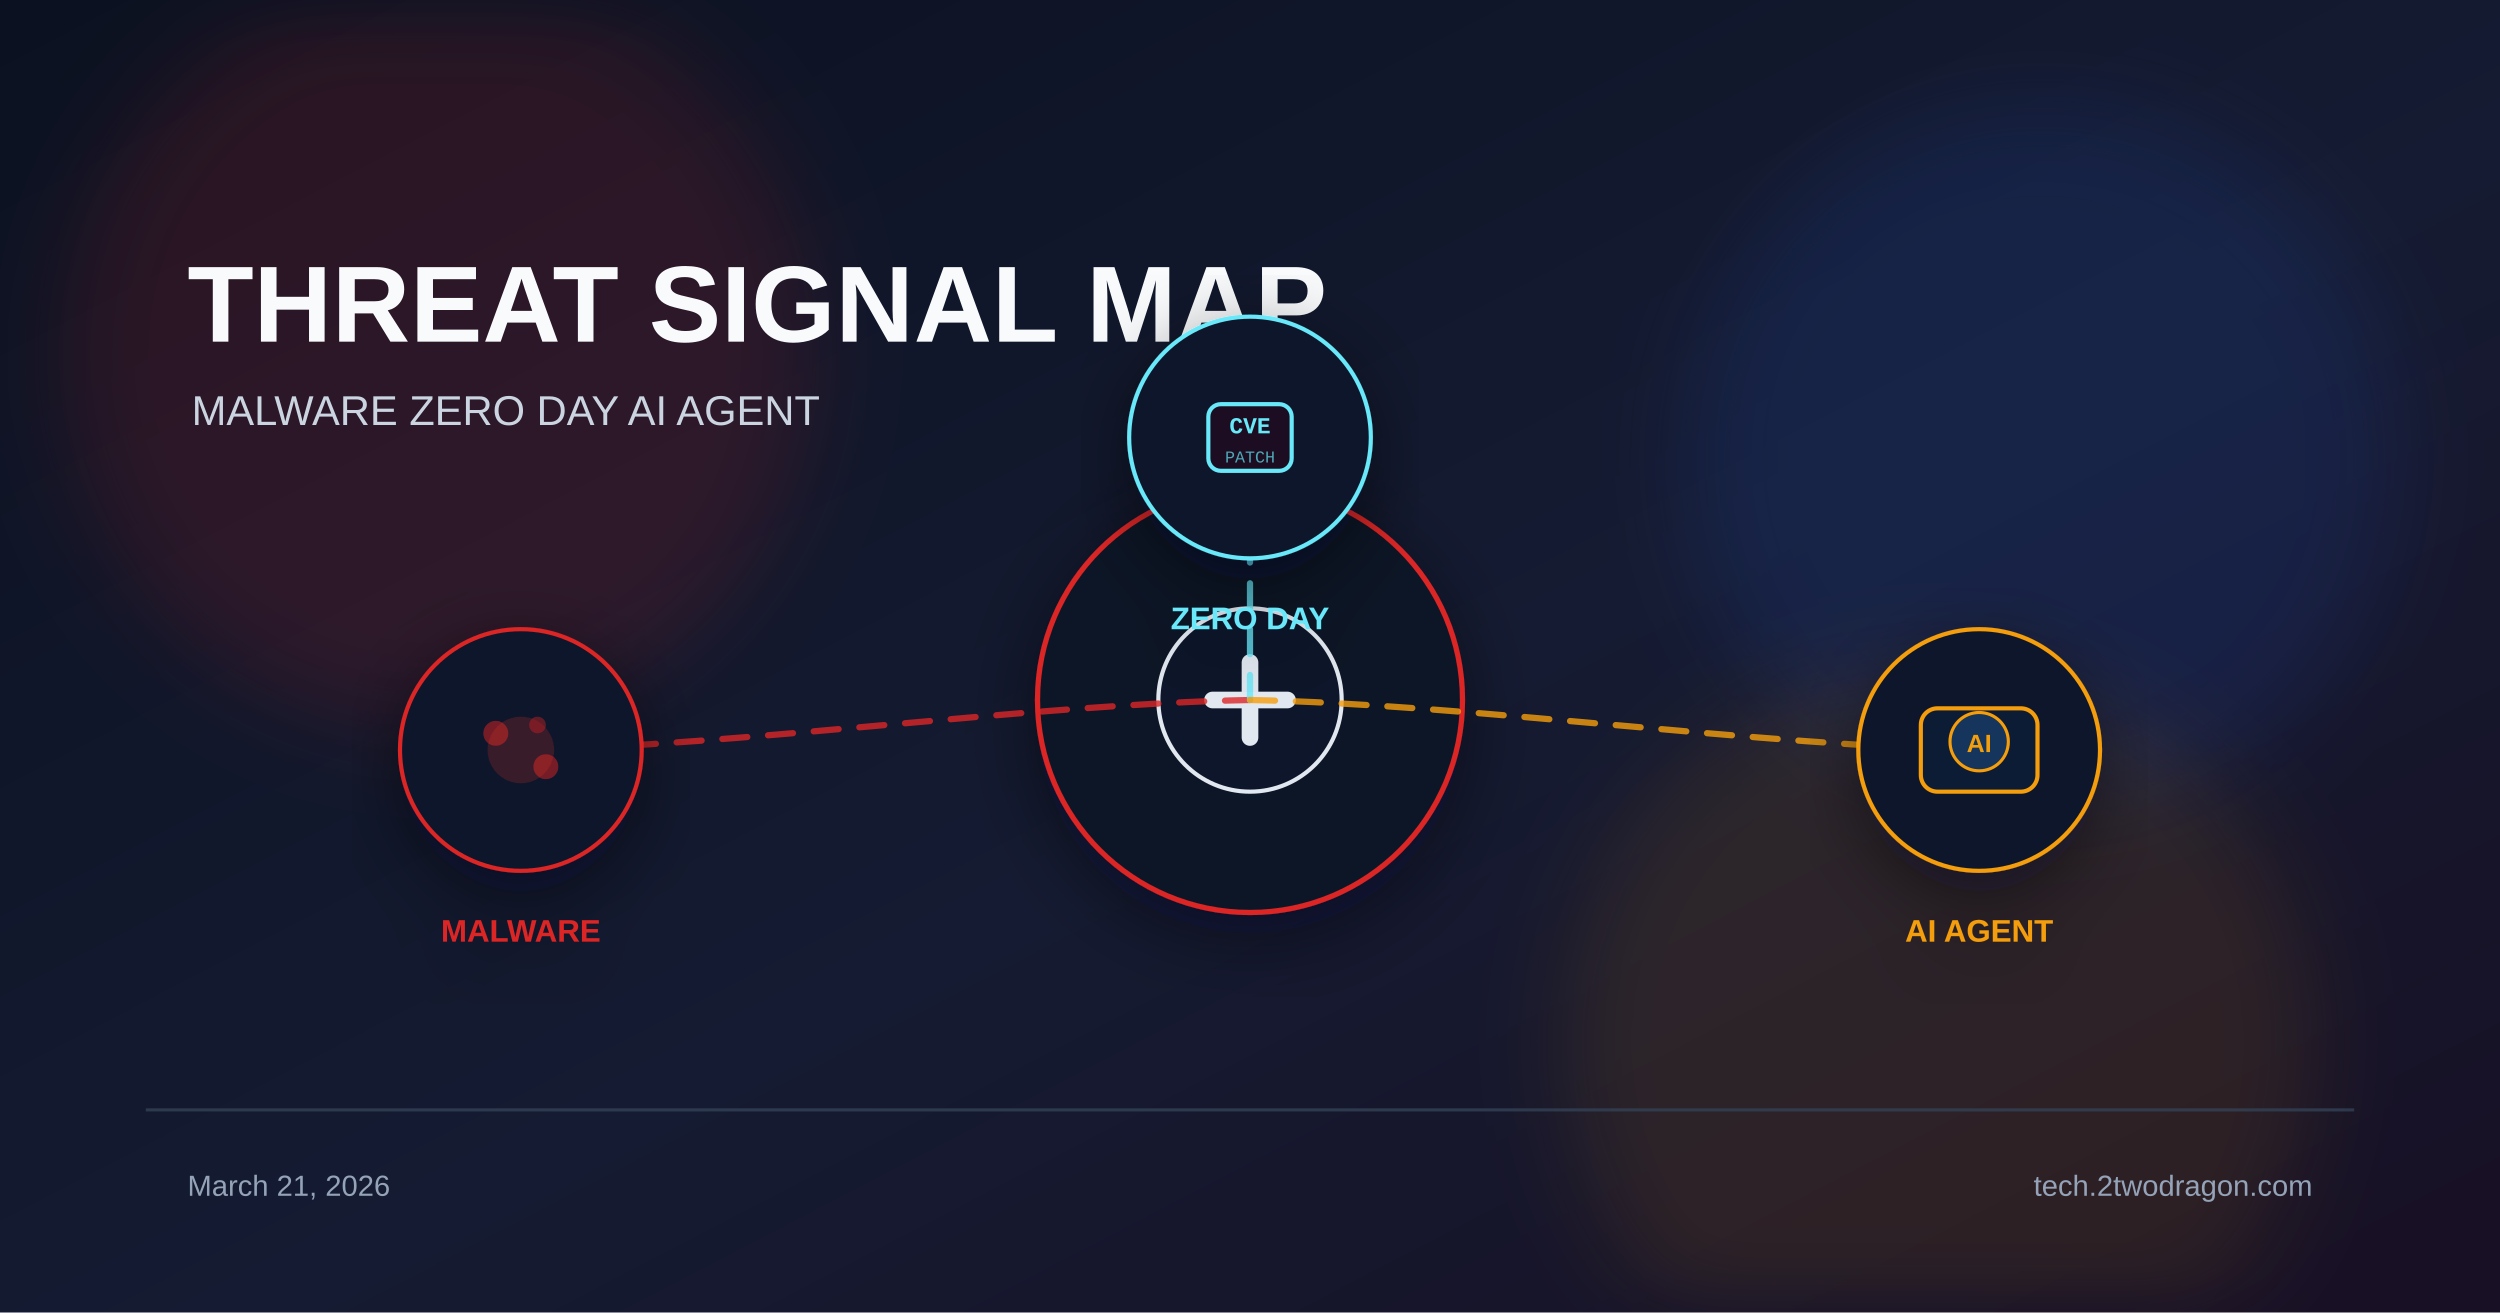
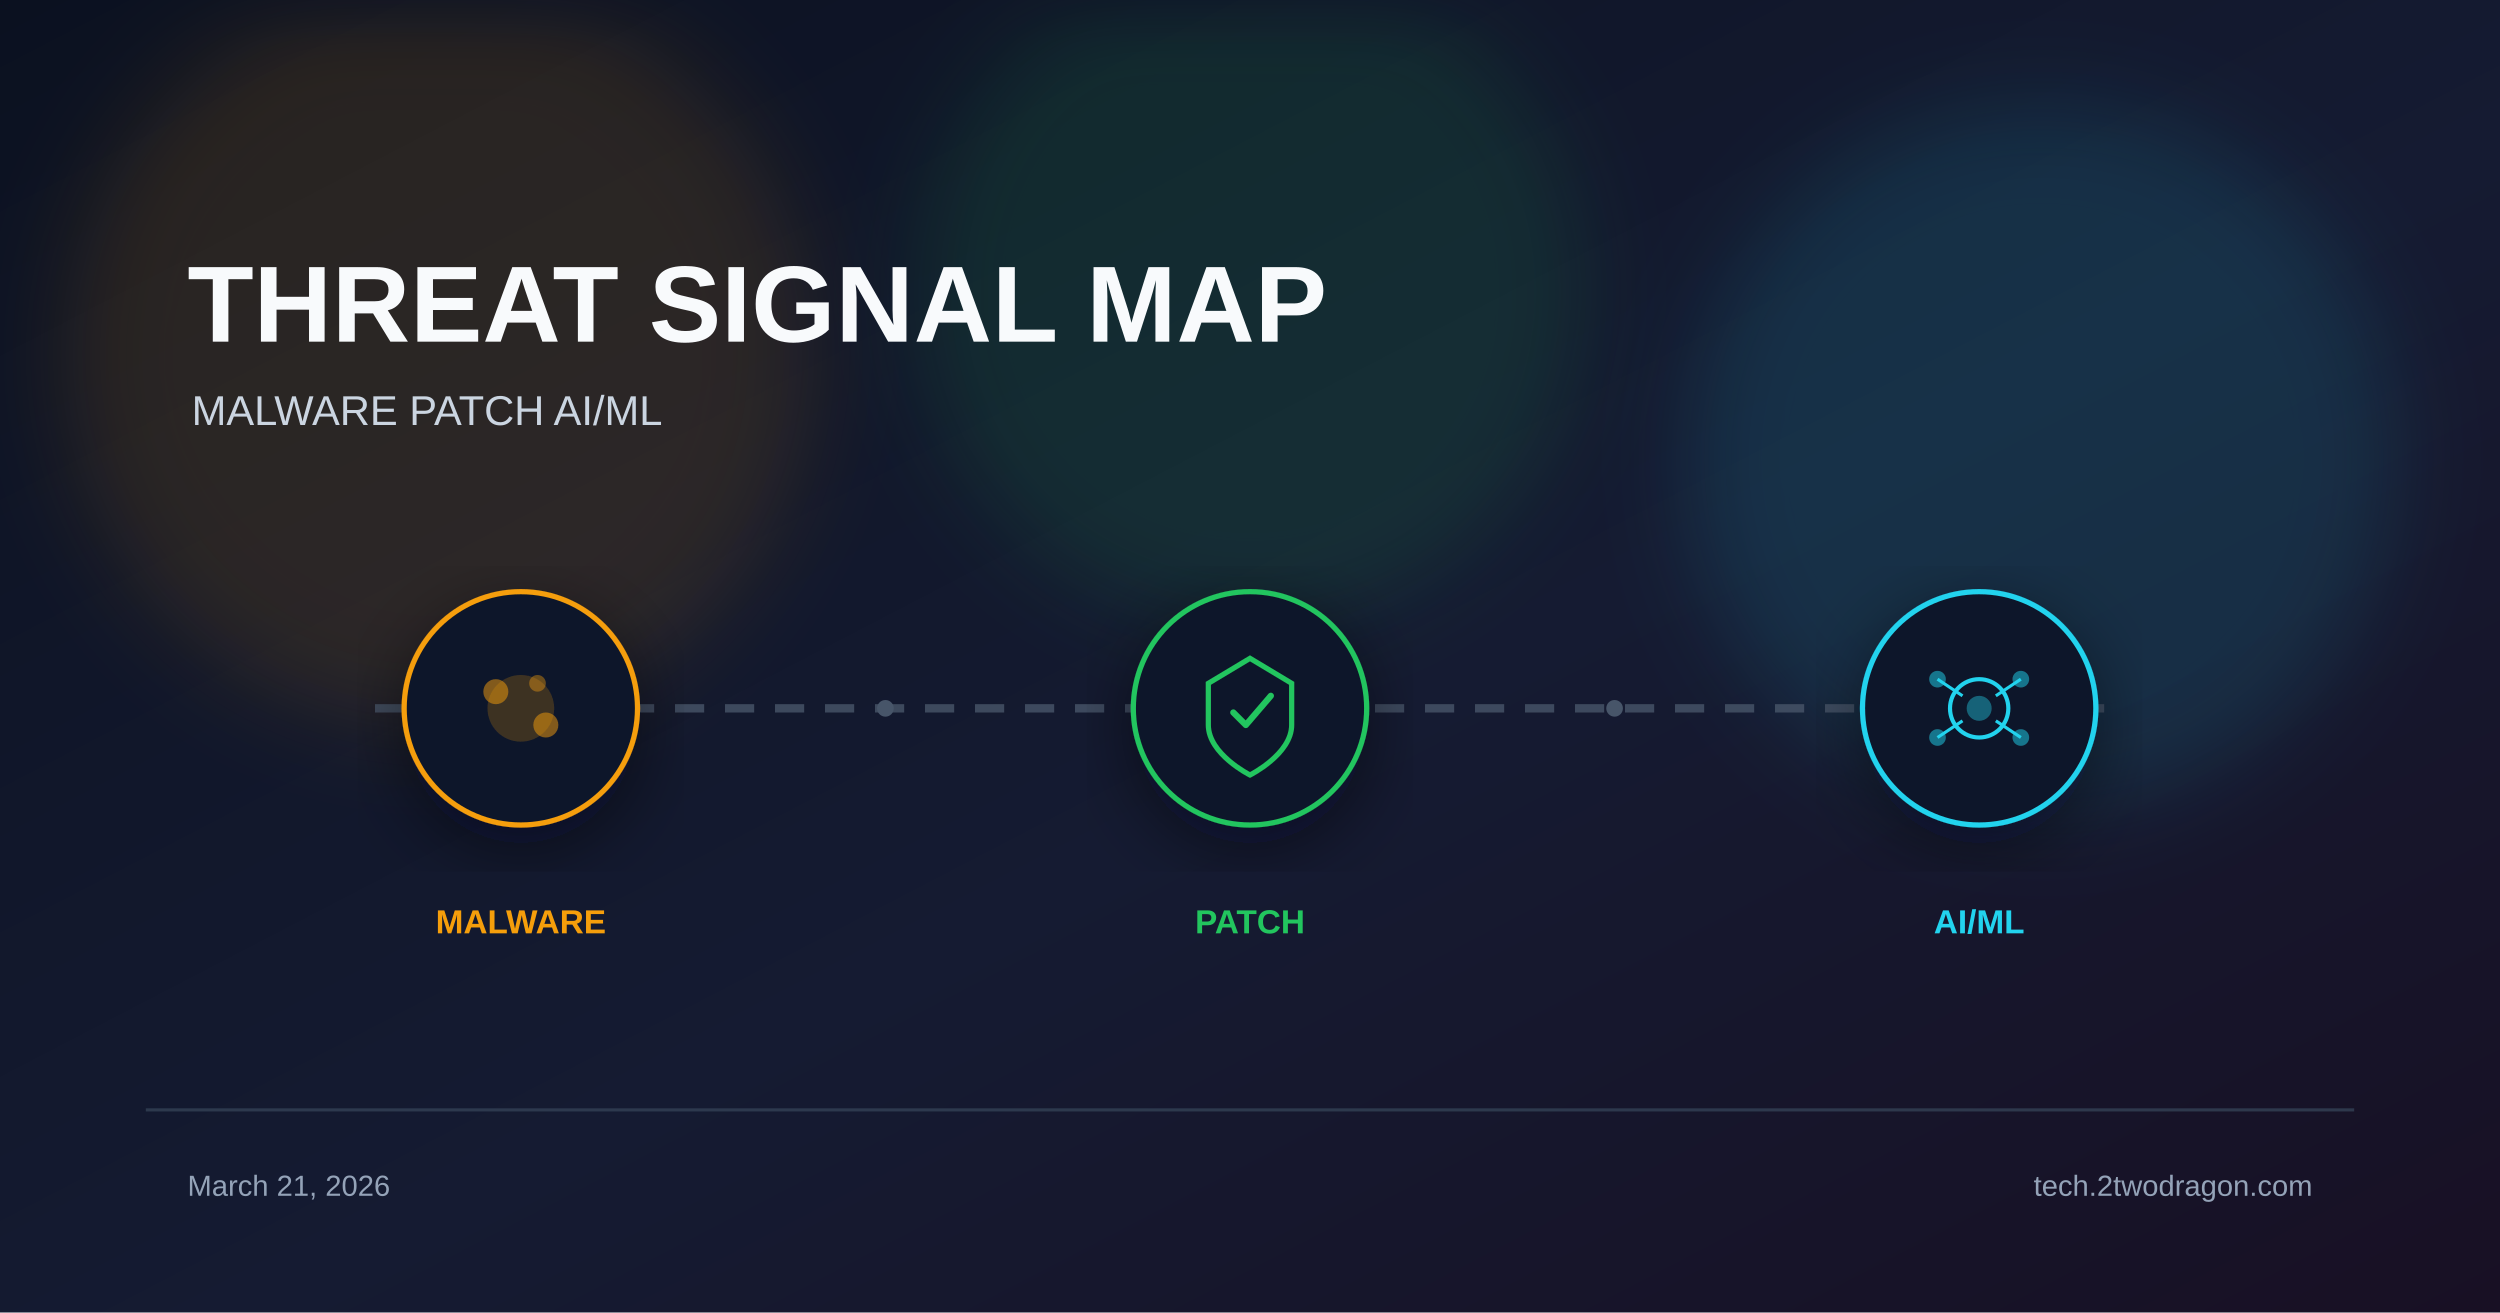
<svg xmlns="http://www.w3.org/2000/svg" viewBox="0 0 1200 630" width="1200" height="630">
  <defs>
    <linearGradient id="bg" x1="0%" y1="0%" x2="100%" y2="100%">
      <stop offset="0%" stop-color="#0b1120" />
      <stop offset="55%" stop-color="#151b32" />
      <stop offset="100%" stop-color="#181024" />
    </linearGradient>
    <filter id="glow" x="-40%" y="-40%" width="180%" height="180%">
      <feGaussianBlur stdDeviation="22" />
    </filter>
    <filter id="shadow" x="-20%" y="-20%" width="140%" height="140%">
      <feDropShadow dx="0" dy="10" stdDeviation="18" flood-color="#020617" flood-opacity="0.5" />
    </filter>
  </defs>
  <rect width="1200" height="630" fill="url(#bg)" />
-   <circle cx="210" cy="170" r="180" fill="#dc2626" opacity="0.14" filter="url(#glow)" />
-   <circle cx="980" cy="220" r="170" fill="#2563eb" opacity="0.12" filter="url(#glow)" />
-   <circle cx="930" cy="500" r="180" fill="#f59e0b" opacity="0.1" filter="url(#glow)" />
+   <circle cx="210" cy="170" r="180" fill="#f59e0b" opacity="0.12" filter="url(#glow)" />
+   <circle cx="600" cy="140" r="160" fill="#22c55e" opacity="0.12" filter="url(#glow)" />
+   <circle cx="980" cy="220" r="170" fill="#22d3ee" opacity="0.12" filter="url(#glow)" />
  <text x="90" y="164" font-family="Arial, sans-serif" font-size="52" font-weight="700" fill="#f8fafc">THREAT SIGNAL MAP</text>
-   <text x="92" y="204" font-family="Arial, sans-serif" font-size="20" fill="#cbd5e1">MALWARE  ZERO DAY  AI AGENT</text>
-   <g transform="translate(600 336)" filter="url(#shadow)">
-     <circle r="102" fill="#111827" stroke="#dc2626" stroke-width="2.5" />
-     <circle r="44" fill="#0f172a" stroke="#e2e8f0" stroke-width="2" />
-     <path d="M-18 0 h36" stroke="#e2e8f0" stroke-width="8" stroke-linecap="round" />
-     <path d="M0 -18 v36" stroke="#e2e8f0" stroke-width="8" stroke-linecap="round" />
+   <text x="92" y="204" font-family="Arial, sans-serif" font-size="20" fill="#cbd5e1">MALWARE  PATCH  AI/ML</text>
+   <line x1="180" y1="340" x2="1020" y2="340" stroke="#475569" stroke-width="4" stroke-dasharray="14 10" opacity="0.8" />
+   <g transform="translate(250 340)" filter="url(#shadow)">
+     <circle r="56" fill="#0f172a" stroke="#f59e0b" stroke-width="2.5" />
+     <circle r="16" fill="#f59e0b" opacity="0.2" />
+     <circle cx="-12" cy="-8" r="6" fill="#f59e0b" opacity="0.5" />
+     <circle cx="12" cy="8" r="6" fill="#f59e0b" opacity="0.5" />
+     <circle cx="8" cy="-12" r="4" fill="#f59e0b" opacity="0.4" />
  </g>
-   <path d="M600 336 C495 338 355 358 250 360" fill="none" stroke="#dc2626" stroke-width="3" stroke-dasharray="12 10" stroke-linecap="round" opacity="0.8" />
-   <path d="M600 336 C600 323 600 223 600 210" fill="none" stroke="#67e8f9" stroke-width="3" stroke-dasharray="12 10" stroke-linecap="round" opacity="0.8" />
-   <path d="M600 336 C705 338 845 358 950 360" fill="none" stroke="#f59e0b" stroke-width="3" stroke-dasharray="12 10" stroke-linecap="round" opacity="0.8" />
-   <g transform="translate(250 360)" filter="url(#shadow)">
-     <circle r="58" fill="#0f172a" stroke="#dc2626" stroke-width="2" />
-     <circle r="16" fill="#dc2626" opacity="0.2" />
-     <circle cx="-12" cy="-8" r="6" fill="#dc2626" opacity="0.5" />
-     <circle cx="12" cy="8" r="6" fill="#dc2626" opacity="0.5" />
-     <circle cx="8" cy="-12" r="4" fill="#dc2626" opacity="0.4" />
-     <text x="0" y="92" font-family="Arial, sans-serif" font-size="15" font-weight="700" fill="#dc2626" text-anchor="middle">MALWARE</text>
+   <text x="250" y="448" font-family="Arial, sans-serif" font-size="16" font-weight="700" fill="#f59e0b" text-anchor="middle">MALWARE</text>
+   <g transform="translate(600 340)" filter="url(#shadow)">
+     <circle r="56" fill="#0f172a" stroke="#22c55e" stroke-width="2.5" />
+     <path d="M0 -24 L20 -12 L20 8 C20 22 0 32 0 32 C0 32 -20 22 -20 8 L-20 -12 Z" fill="none" stroke="#22c55e" stroke-width="2.5" />
+     <path d="M-8 2 L-2 8 L10 -6" stroke="#22c55e" stroke-width="3" fill="none" stroke-linecap="round" stroke-linejoin="round" />
  </g>
-   <g transform="translate(600 210)" filter="url(#shadow)">
-     <circle r="58" fill="#0f172a" stroke="#67e8f9" stroke-width="2" />
-     <rect x="-20" y="-16" width="40" height="32" rx="6" fill="#1a1020" stroke="#67e8f9" stroke-width="2" />
-     <text x="0" y="-2" font-family="Courier New" font-size="11" font-weight="700" fill="#67e8f9" text-anchor="middle">CVE</text>
-     <text x="0" y="12" font-family="Courier New" font-size="8" fill="#67e8f9" text-anchor="middle" opacity="0.7">PATCH</text>
-     <text x="0" y="92" font-family="Arial, sans-serif" font-size="15" font-weight="700" fill="#67e8f9" text-anchor="middle">ZERO DAY</text>
+   <text x="600" y="448" font-family="Arial, sans-serif" font-size="16" font-weight="700" fill="#22c55e" text-anchor="middle">PATCH</text>
+   <g transform="translate(950 340)" filter="url(#shadow)">
+     <circle r="56" fill="#0f172a" stroke="#22d3ee" stroke-width="2.5" />
+     <circle r="14" fill="none" stroke="#22d3ee" stroke-width="2" />
+     <circle r="6" fill="#22d3ee" opacity="0.4" />
+     <line x1="-20" y1="-14" x2="-8" y2="-6" stroke="#22d3ee" stroke-width="1.5" />
+     <line x1="20" y1="-14" x2="8" y2="-6" stroke="#22d3ee" stroke-width="1.5" />
+     <line x1="-20" y1="14" x2="-8" y2="6" stroke="#22d3ee" stroke-width="1.5" />
+     <line x1="20" y1="14" x2="8" y2="6" stroke="#22d3ee" stroke-width="1.5" />
+     <circle cx="-20" cy="-14" r="4" fill="#22d3ee" opacity="0.5" />
+     <circle cx="20" cy="-14" r="4" fill="#22d3ee" opacity="0.5" />
+     <circle cx="-20" cy="14" r="4" fill="#22d3ee" opacity="0.5" />
+     <circle cx="20" cy="14" r="4" fill="#22d3ee" opacity="0.5" />
  </g>
-   <g transform="translate(950 360)" filter="url(#shadow)">
-     <circle r="58" fill="#0f172a" stroke="#f59e0b" stroke-width="2" />
-     <rect x="-28" y="-20" width="56" height="40" rx="8" fill="#111c35" stroke="#f59e0b" stroke-width="2" />
-     <circle cx="0" cy="-4" r="14" fill="#12345c" stroke="#f59e0b" stroke-width="1.5" />
-     <text x="0" y="1" font-family="Arial" font-size="12" font-weight="700" fill="#f59e0b" text-anchor="middle">AI</text>
-     <text x="0" y="92" font-family="Arial, sans-serif" font-size="15" font-weight="700" fill="#f59e0b" text-anchor="middle">AI AGENT</text>
-   </g>
+   <text x="950" y="448" font-family="Arial, sans-serif" font-size="16" font-weight="700" fill="#22d3ee" text-anchor="middle">AI/ML</text>
+   <circle cx="425" cy="340" r="4" fill="#475569" />
+   <circle cx="775" cy="340" r="4" fill="#475569" />
  <rect x="70" y="532" width="1060" height="1.5" fill="#334155" opacity="0.8" />
  <text x="90" y="574" font-family="Arial, sans-serif" font-size="14" fill="#94a3b8">March 21, 2026</text>
  <text x="1110" y="574" font-family="Arial, sans-serif" font-size="14" fill="#94a3b8" text-anchor="end">tech.2twodragon.com</text>
</svg>
